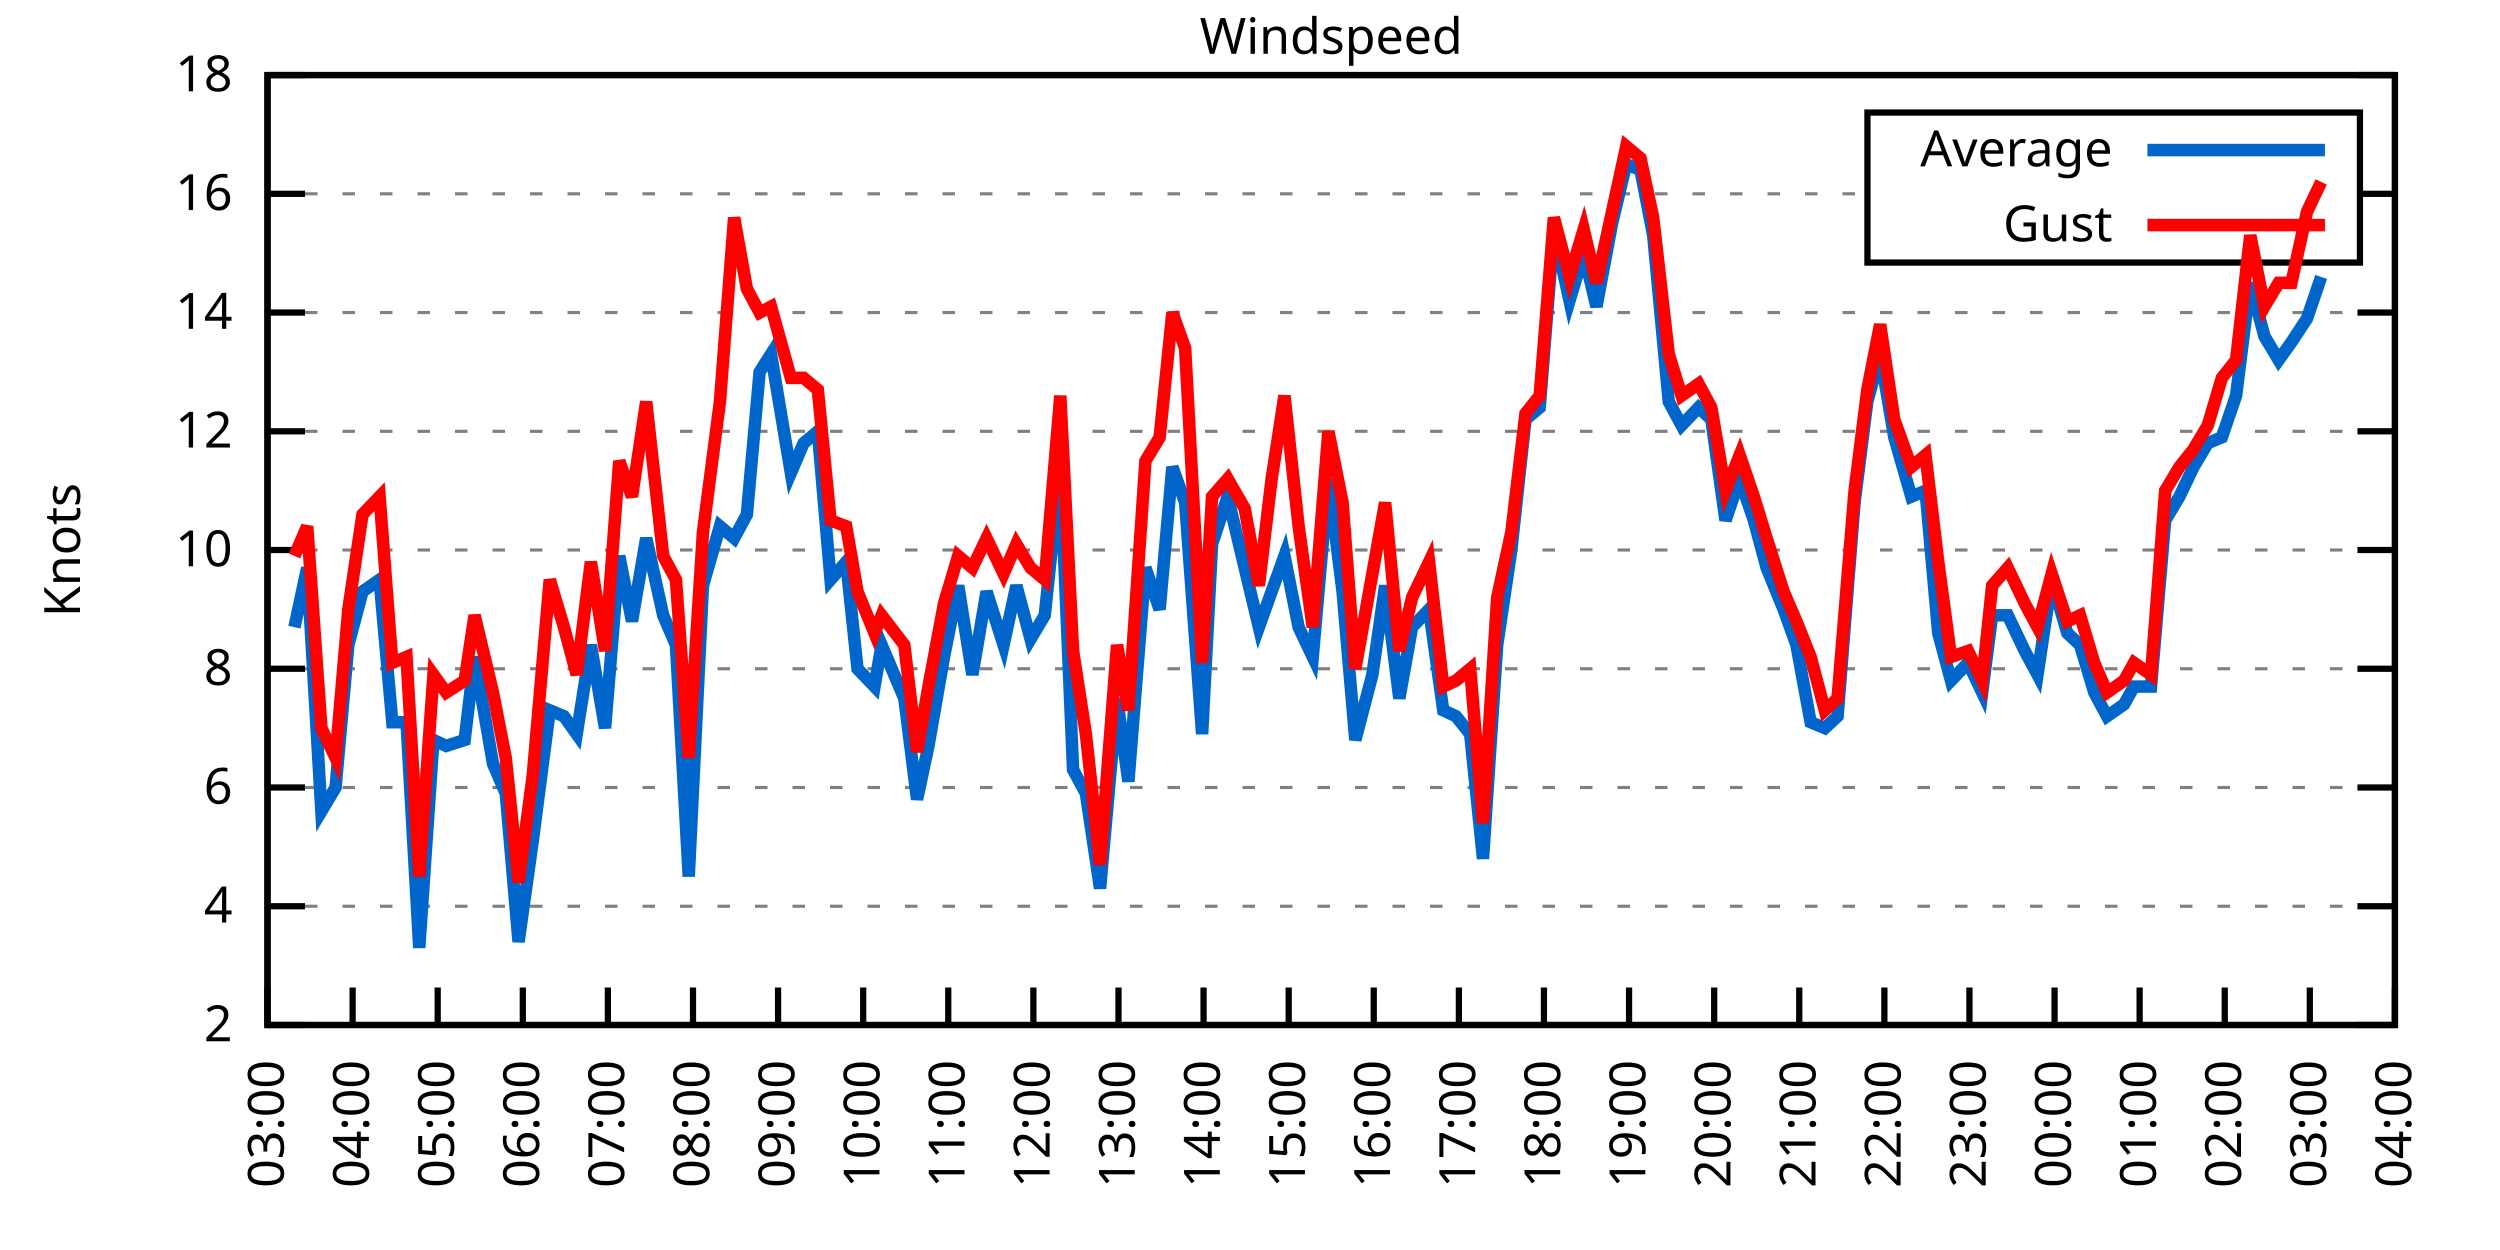
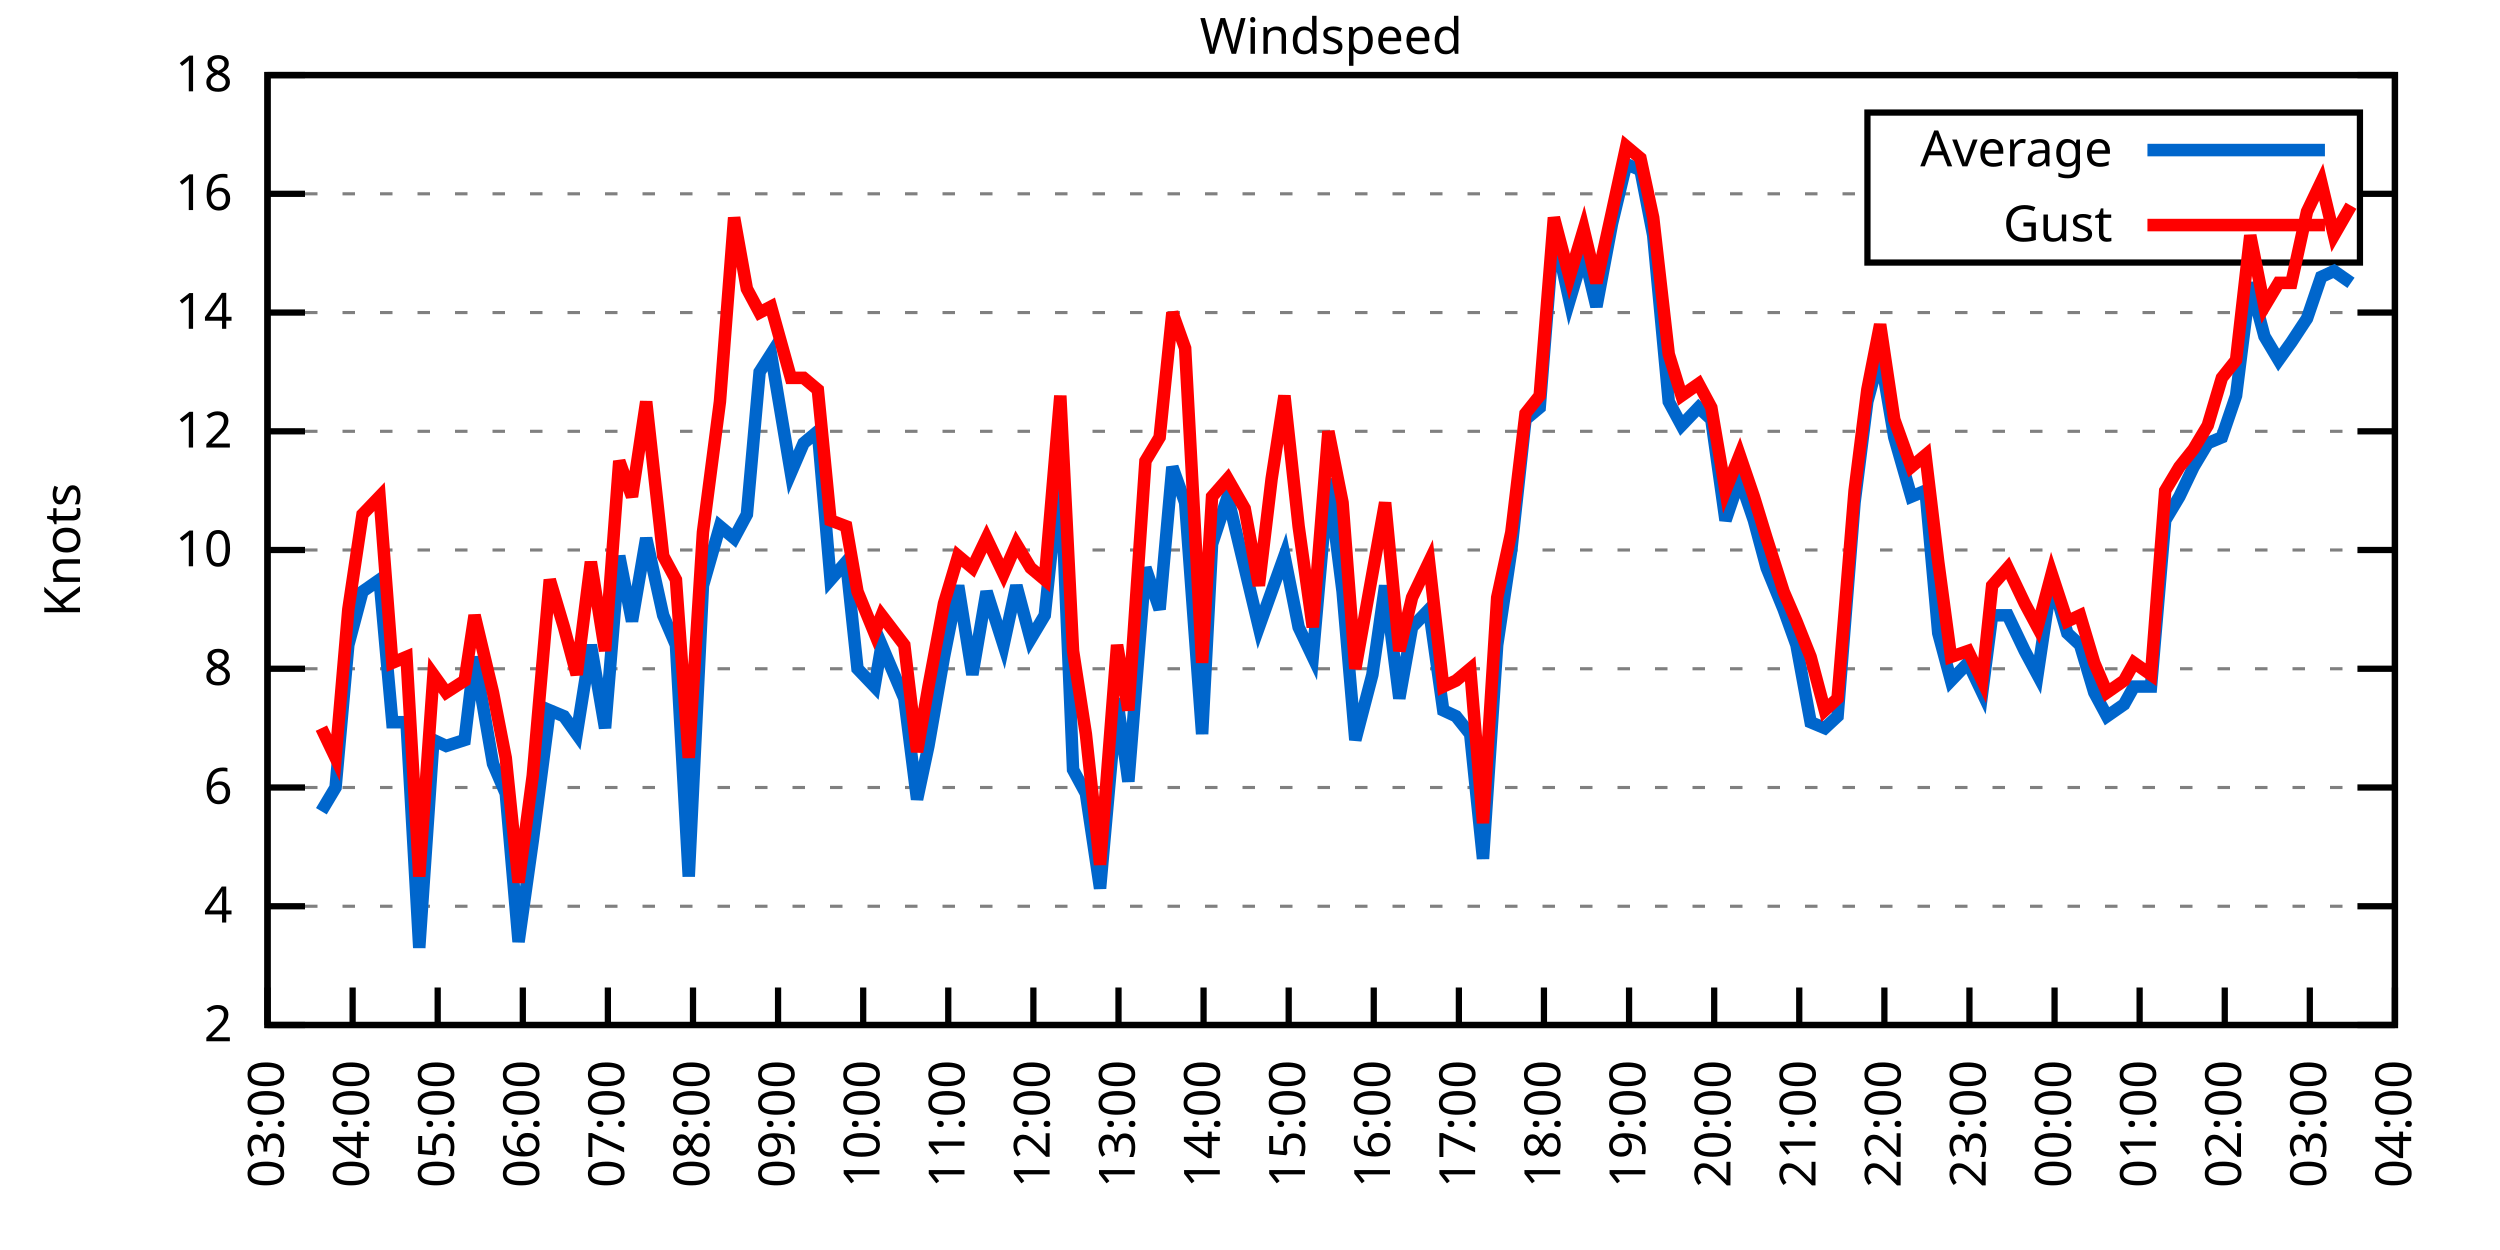
<svg xmlns="http://www.w3.org/2000/svg" xmlns:xlink="http://www.w3.org/1999/xlink" width="400" height="200" viewBox="0 0 400 200">
  <g id="gnuplot_canvas">
    <rect x="0" y="0" width="400" height="200" fill="none" />
    <defs>
      <circle id="gpDot" r="0.5" stroke-width="0.5" stroke="currentColor" />
      <path id="gpPt0" stroke-width="0.333" stroke="currentColor" d="M-1,0 h2 M0,-1 v2" />
      <path id="gpPt1" stroke-width="0.333" stroke="currentColor" d="M-1,-1 L1,1 M1,-1 L-1,1" />
      <path id="gpPt2" stroke-width="0.333" stroke="currentColor" d="M-1,0 L1,0 M0,-1 L0,1 M-1,-1 L1,1 M-1,1 L1,-1" />
      <rect id="gpPt3" stroke-width="0.333" stroke="currentColor" x="-1" y="-1" width="2" height="2" />
      <rect id="gpPt4" stroke-width="0.333" stroke="currentColor" fill="currentColor" x="-1" y="-1" width="2" height="2" />
      <circle id="gpPt5" stroke-width="0.333" stroke="currentColor" cx="0" cy="0" r="1" />
      <use xlink:href="#gpPt5" id="gpPt6" fill="currentColor" stroke="none" />
      <path id="gpPt7" stroke-width="0.333" stroke="currentColor" d="M0,-1.33 L-1.33,0.67 L1.33,0.67 z" />
      <use xlink:href="#gpPt7" id="gpPt8" fill="currentColor" stroke="none" />
      <use xlink:href="#gpPt7" id="gpPt9" stroke="currentColor" transform="rotate(180)" />
      <use xlink:href="#gpPt9" id="gpPt10" fill="currentColor" stroke="none" />
      <use xlink:href="#gpPt3" id="gpPt11" stroke="currentColor" transform="rotate(45)" />
      <use xlink:href="#gpPt11" id="gpPt12" fill="currentColor" stroke="none" />
      <path id="gpPt13" stroke-width="0.333" stroke="currentColor" d="M0,1.330 L1.265,0.411 L0.782,-1.067 L-0.782,-1.076 L-1.265,0.411 z" />
      <use xlink:href="#gpPt13" id="gpPt14" fill="currentColor" stroke="none" />
      <filter id="textbox" filterUnits="objectBoundingBox" x="0" y="0" height="1" width="1">
        <feFlood flood-color="white" flood-opacity="1" result="bgnd" />
        <feComposite in="SourceGraphic" in2="bgnd" operator="atop" />
      </filter>
      <filter id="greybox" filterUnits="objectBoundingBox" x="0" y="0" height="1" width="1">
        <feFlood flood-color="lightgrey" flood-opacity="1" result="grey" />
        <feComposite in="SourceGraphic" in2="grey" operator="atop" />
      </filter>
    </defs>
    <g fill="none" color="white" stroke="currentColor" stroke-width="1.00" stroke-linecap="butt" stroke-linejoin="miter">
</g>
    <g fill="none" color="black" stroke="currentColor" stroke-width="1.00" stroke-linecap="butt" stroke-linejoin="miter">
      <g stroke="none" shape-rendering="crispEdges">
        <polygon fill="rgb(255, 255, 255)" points="42.80,164.00 383.18,164.00 383.18,12.02 42.80,12.02 " />
      </g>
    </g>
    <g fill="none" color="black" stroke="currentColor" stroke-width="1.00" stroke-linecap="butt" stroke-linejoin="miter">
</g>
    <g fill="none" color="black" stroke="black" stroke-width="0.50" stroke-linecap="butt" stroke-linejoin="miter">
</g>
    <g fill="none" color="gray" stroke="currentColor" stroke-width="0.50" stroke-linecap="butt" stroke-linejoin="miter">
      <path stroke="gray" stroke-dasharray="2,4" class="gridline" d="M42.80,164.00 L383.19,164.00  " />
    </g>
    <g fill="none" color="gray" stroke="gray" stroke-width="1.00" stroke-linecap="butt" stroke-linejoin="miter">
</g>
    <g fill="none" color="black" stroke="currentColor" stroke-width="1.00" stroke-linecap="butt" stroke-linejoin="miter">
      <path stroke="black" d="M42.80,164.00 L48.80,164.00 M383.19,164.00 L377.19,164.00  " />
      <g transform="translate(37.20,166.60)" stroke="none" fill="black" font-family="Sans" font-size="8.00" text-anchor="end">
        <text>
          <tspan font-family="Sans"> 2</tspan>
        </text>
      </g>
    </g>
    <g fill="none" color="black" stroke="currentColor" stroke-width="1.00" stroke-linecap="butt" stroke-linejoin="miter">
</g>
    <g fill="none" color="black" stroke="black" stroke-width="0.50" stroke-linecap="butt" stroke-linejoin="miter">
</g>
    <g fill="none" color="gray" stroke="currentColor" stroke-width="0.50" stroke-linecap="butt" stroke-linejoin="miter">
      <path stroke="gray" stroke-dasharray="2,4" class="gridline" d="M42.80,145.00 L383.19,145.00  " />
    </g>
    <g fill="none" color="gray" stroke="gray" stroke-width="1.00" stroke-linecap="butt" stroke-linejoin="miter">
</g>
    <g fill="none" color="black" stroke="currentColor" stroke-width="1.00" stroke-linecap="butt" stroke-linejoin="miter">
      <path stroke="black" d="M42.80,145.00 L48.80,145.00 M383.19,145.00 L377.19,145.00  " />
      <g transform="translate(37.20,147.60)" stroke="none" fill="black" font-family="Sans" font-size="8.00" text-anchor="end">
        <text>
          <tspan font-family="Sans"> 4</tspan>
        </text>
      </g>
    </g>
    <g fill="none" color="black" stroke="currentColor" stroke-width="1.00" stroke-linecap="butt" stroke-linejoin="miter">
</g>
    <g fill="none" color="black" stroke="black" stroke-width="0.50" stroke-linecap="butt" stroke-linejoin="miter">
</g>
    <g fill="none" color="gray" stroke="currentColor" stroke-width="0.50" stroke-linecap="butt" stroke-linejoin="miter">
      <path stroke="gray" stroke-dasharray="2,4" class="gridline" d="M42.80,126.00 L383.19,126.00  " />
    </g>
    <g fill="none" color="gray" stroke="gray" stroke-width="1.00" stroke-linecap="butt" stroke-linejoin="miter">
</g>
    <g fill="none" color="black" stroke="currentColor" stroke-width="1.00" stroke-linecap="butt" stroke-linejoin="miter">
      <path stroke="black" d="M42.80,126.00 L48.80,126.00 M383.19,126.00 L377.19,126.00  " />
      <g transform="translate(37.20,128.60)" stroke="none" fill="black" font-family="Sans" font-size="8.00" text-anchor="end">
        <text>
          <tspan font-family="Sans"> 6</tspan>
        </text>
      </g>
    </g>
    <g fill="none" color="black" stroke="currentColor" stroke-width="1.00" stroke-linecap="butt" stroke-linejoin="miter">
</g>
    <g fill="none" color="black" stroke="black" stroke-width="0.50" stroke-linecap="butt" stroke-linejoin="miter">
</g>
    <g fill="none" color="gray" stroke="currentColor" stroke-width="0.50" stroke-linecap="butt" stroke-linejoin="miter">
      <path stroke="gray" stroke-dasharray="2,4" class="gridline" d="M42.80,107.00 L383.19,107.00  " />
    </g>
    <g fill="none" color="gray" stroke="gray" stroke-width="1.00" stroke-linecap="butt" stroke-linejoin="miter">
</g>
    <g fill="none" color="black" stroke="currentColor" stroke-width="1.00" stroke-linecap="butt" stroke-linejoin="miter">
      <path stroke="black" d="M42.80,107.00 L48.80,107.00 M383.19,107.00 L377.19,107.00  " />
      <g transform="translate(37.20,109.60)" stroke="none" fill="black" font-family="Sans" font-size="8.00" text-anchor="end">
        <text>
          <tspan font-family="Sans"> 8</tspan>
        </text>
      </g>
    </g>
    <g fill="none" color="black" stroke="currentColor" stroke-width="1.00" stroke-linecap="butt" stroke-linejoin="miter">
</g>
    <g fill="none" color="black" stroke="black" stroke-width="0.50" stroke-linecap="butt" stroke-linejoin="miter">
</g>
    <g fill="none" color="gray" stroke="currentColor" stroke-width="0.50" stroke-linecap="butt" stroke-linejoin="miter">
      <path stroke="gray" stroke-dasharray="2,4" class="gridline" d="M42.80,88.00 L383.19,88.00  " />
    </g>
    <g fill="none" color="gray" stroke="gray" stroke-width="1.00" stroke-linecap="butt" stroke-linejoin="miter">
</g>
    <g fill="none" color="black" stroke="currentColor" stroke-width="1.00" stroke-linecap="butt" stroke-linejoin="miter">
      <path stroke="black" d="M42.80,88.00 L48.80,88.00 M383.19,88.00 L377.19,88.00  " />
      <g transform="translate(37.20,90.60)" stroke="none" fill="black" font-family="Sans" font-size="8.00" text-anchor="end">
        <text>
          <tspan font-family="Sans"> 10</tspan>
        </text>
      </g>
    </g>
    <g fill="none" color="black" stroke="currentColor" stroke-width="1.00" stroke-linecap="butt" stroke-linejoin="miter">
</g>
    <g fill="none" color="black" stroke="black" stroke-width="0.50" stroke-linecap="butt" stroke-linejoin="miter">
</g>
    <g fill="none" color="gray" stroke="currentColor" stroke-width="0.50" stroke-linecap="butt" stroke-linejoin="miter">
      <path stroke="gray" stroke-dasharray="2,4" class="gridline" d="M42.80,69.01 L383.19,69.01  " />
    </g>
    <g fill="none" color="gray" stroke="gray" stroke-width="1.00" stroke-linecap="butt" stroke-linejoin="miter">
</g>
    <g fill="none" color="black" stroke="currentColor" stroke-width="1.00" stroke-linecap="butt" stroke-linejoin="miter">
      <path stroke="black" d="M42.80,69.01 L48.80,69.01 M383.19,69.01 L377.19,69.01  " />
      <g transform="translate(37.20,71.61)" stroke="none" fill="black" font-family="Sans" font-size="8.00" text-anchor="end">
        <text>
          <tspan font-family="Sans"> 12</tspan>
        </text>
      </g>
    </g>
    <g fill="none" color="black" stroke="currentColor" stroke-width="1.00" stroke-linecap="butt" stroke-linejoin="miter">
</g>
    <g fill="none" color="black" stroke="black" stroke-width="0.50" stroke-linecap="butt" stroke-linejoin="miter">
</g>
    <g fill="none" color="gray" stroke="currentColor" stroke-width="0.50" stroke-linecap="butt" stroke-linejoin="miter">
      <path stroke="gray" stroke-dasharray="2,4" class="gridline" d="M42.80,50.01 L383.19,50.01  " />
    </g>
    <g fill="none" color="gray" stroke="gray" stroke-width="1.00" stroke-linecap="butt" stroke-linejoin="miter">
</g>
    <g fill="none" color="black" stroke="currentColor" stroke-width="1.00" stroke-linecap="butt" stroke-linejoin="miter">
      <path stroke="black" d="M42.80,50.01 L48.80,50.01 M383.19,50.01 L377.19,50.01  " />
      <g transform="translate(37.20,52.61)" stroke="none" fill="black" font-family="Sans" font-size="8.00" text-anchor="end">
        <text>
          <tspan font-family="Sans"> 14</tspan>
        </text>
      </g>
    </g>
    <g fill="none" color="black" stroke="currentColor" stroke-width="1.00" stroke-linecap="butt" stroke-linejoin="miter">
</g>
    <g fill="none" color="black" stroke="black" stroke-width="0.50" stroke-linecap="butt" stroke-linejoin="miter">
</g>
    <g fill="none" color="gray" stroke="currentColor" stroke-width="0.50" stroke-linecap="butt" stroke-linejoin="miter">
      <path stroke="gray" stroke-dasharray="2,4" class="gridline" d="M42.80,31.01 L298.79,31.01 M377.59,31.01 L383.19,31.01  " />
    </g>
    <g fill="none" color="gray" stroke="gray" stroke-width="1.00" stroke-linecap="butt" stroke-linejoin="miter">
</g>
    <g fill="none" color="black" stroke="currentColor" stroke-width="1.00" stroke-linecap="butt" stroke-linejoin="miter">
      <path stroke="black" d="M42.80,31.01 L48.80,31.01 M383.19,31.01 L377.19,31.01  " />
      <g transform="translate(37.20,33.61)" stroke="none" fill="black" font-family="Sans" font-size="8.00" text-anchor="end">
        <text>
          <tspan font-family="Sans"> 16</tspan>
        </text>
      </g>
    </g>
    <g fill="none" color="black" stroke="currentColor" stroke-width="1.00" stroke-linecap="butt" stroke-linejoin="miter">
</g>
    <g fill="none" color="black" stroke="black" stroke-width="0.50" stroke-linecap="butt" stroke-linejoin="miter">
</g>
    <g fill="none" color="gray" stroke="currentColor" stroke-width="0.50" stroke-linecap="butt" stroke-linejoin="miter">
      <path stroke="gray" stroke-dasharray="2,4" class="gridline" d="M42.80,12.01 L383.19,12.01  " />
    </g>
    <g fill="none" color="gray" stroke="gray" stroke-width="1.00" stroke-linecap="butt" stroke-linejoin="miter">
</g>
    <g fill="none" color="black" stroke="currentColor" stroke-width="1.00" stroke-linecap="butt" stroke-linejoin="miter">
      <path stroke="black" d="M42.80,12.01 L48.80,12.01 M383.19,12.01 L377.19,12.01  " />
      <g transform="translate(37.20,14.61)" stroke="none" fill="black" font-family="Sans" font-size="8.00" text-anchor="end">
        <text>
          <tspan font-family="Sans"> 18</tspan>
        </text>
      </g>
    </g>
    <g fill="none" color="black" stroke="currentColor" stroke-width="1.00" stroke-linecap="butt" stroke-linejoin="miter">
      <path stroke="black" d="M42.80,164.00 L42.80,158.00  " />
      <g transform="translate(45.40,169.60) rotate(270.00)" stroke="none" fill="black" font-family="Sans" font-size="8.00" text-anchor="end">
        <text>
          <tspan font-family="Sans">03:00</tspan>
        </text>
      </g>
    </g>
    <g fill="none" color="black" stroke="currentColor" stroke-width="1.00" stroke-linecap="butt" stroke-linejoin="miter">
      <path stroke="black" d="M56.42,164.00 L56.42,158.00  " />
      <g transform="translate(59.02,169.60) rotate(270.00)" stroke="none" fill="black" font-family="Sans" font-size="8.00" text-anchor="end">
        <text>
          <tspan font-family="Sans">04:00</tspan>
        </text>
      </g>
    </g>
    <g fill="none" color="black" stroke="currentColor" stroke-width="1.00" stroke-linecap="butt" stroke-linejoin="miter">
      <path stroke="black" d="M70.03,164.00 L70.03,158.00  " />
      <g transform="translate(72.63,169.60) rotate(270.00)" stroke="none" fill="black" font-family="Sans" font-size="8.00" text-anchor="end">
        <text>
          <tspan font-family="Sans">05:00</tspan>
        </text>
      </g>
    </g>
    <g fill="none" color="black" stroke="currentColor" stroke-width="1.00" stroke-linecap="butt" stroke-linejoin="miter">
      <path stroke="black" d="M83.65,164.00 L83.65,158.00  " />
      <g transform="translate(86.25,169.60) rotate(270.00)" stroke="none" fill="black" font-family="Sans" font-size="8.00" text-anchor="end">
        <text>
          <tspan font-family="Sans">06:00</tspan>
        </text>
      </g>
    </g>
    <g fill="none" color="black" stroke="currentColor" stroke-width="1.00" stroke-linecap="butt" stroke-linejoin="miter">
      <path stroke="black" d="M97.26,164.00 L97.26,158.00  " />
      <g transform="translate(99.86,169.60) rotate(270.00)" stroke="none" fill="black" font-family="Sans" font-size="8.00" text-anchor="end">
        <text>
          <tspan font-family="Sans">07:00</tspan>
        </text>
      </g>
    </g>
    <g fill="none" color="black" stroke="currentColor" stroke-width="1.00" stroke-linecap="butt" stroke-linejoin="miter">
      <path stroke="black" d="M110.88,164.00 L110.88,158.00  " />
      <g transform="translate(113.48,169.60) rotate(270.00)" stroke="none" fill="black" font-family="Sans" font-size="8.00" text-anchor="end">
        <text>
          <tspan font-family="Sans">08:00</tspan>
        </text>
      </g>
    </g>
    <g fill="none" color="black" stroke="currentColor" stroke-width="1.00" stroke-linecap="butt" stroke-linejoin="miter">
      <path stroke="black" d="M124.49,164.00 L124.49,158.00  " />
      <g transform="translate(127.09,169.60) rotate(270.00)" stroke="none" fill="black" font-family="Sans" font-size="8.00" text-anchor="end">
        <text>
          <tspan font-family="Sans">09:00</tspan>
        </text>
      </g>
    </g>
    <g fill="none" color="black" stroke="currentColor" stroke-width="1.00" stroke-linecap="butt" stroke-linejoin="miter">
      <path stroke="black" d="M138.11,164.00 L138.11,158.00  " />
      <g transform="translate(140.71,169.60) rotate(270.00)" stroke="none" fill="black" font-family="Sans" font-size="8.00" text-anchor="end">
        <text>
          <tspan font-family="Sans">10:00</tspan>
        </text>
      </g>
    </g>
    <g fill="none" color="black" stroke="currentColor" stroke-width="1.00" stroke-linecap="butt" stroke-linejoin="miter">
      <path stroke="black" d="M151.72,164.00 L151.72,158.00  " />
      <g transform="translate(154.32,169.60) rotate(270.00)" stroke="none" fill="black" font-family="Sans" font-size="8.00" text-anchor="end">
        <text>
          <tspan font-family="Sans">11:00</tspan>
        </text>
      </g>
    </g>
    <g fill="none" color="black" stroke="currentColor" stroke-width="1.00" stroke-linecap="butt" stroke-linejoin="miter">
      <path stroke="black" d="M165.34,164.00 L165.34,158.00  " />
      <g transform="translate(167.94,169.60) rotate(270.00)" stroke="none" fill="black" font-family="Sans" font-size="8.00" text-anchor="end">
        <text>
          <tspan font-family="Sans">12:00</tspan>
        </text>
      </g>
    </g>
    <g fill="none" color="black" stroke="currentColor" stroke-width="1.00" stroke-linecap="butt" stroke-linejoin="miter">
      <path stroke="black" d="M178.96,164.00 L178.96,158.00  " />
      <g transform="translate(181.56,169.60) rotate(270.00)" stroke="none" fill="black" font-family="Sans" font-size="8.00" text-anchor="end">
        <text>
          <tspan font-family="Sans">13:00</tspan>
        </text>
      </g>
    </g>
    <g fill="none" color="black" stroke="currentColor" stroke-width="1.00" stroke-linecap="butt" stroke-linejoin="miter">
      <path stroke="black" d="M192.57,164.00 L192.57,158.00  " />
      <g transform="translate(195.17,169.60) rotate(270.00)" stroke="none" fill="black" font-family="Sans" font-size="8.00" text-anchor="end">
        <text>
          <tspan font-family="Sans">14:00</tspan>
        </text>
      </g>
    </g>
    <g fill="none" color="black" stroke="currentColor" stroke-width="1.00" stroke-linecap="butt" stroke-linejoin="miter">
      <path stroke="black" d="M206.19,164.00 L206.19,158.00  " />
      <g transform="translate(208.79,169.60) rotate(270.00)" stroke="none" fill="black" font-family="Sans" font-size="8.00" text-anchor="end">
        <text>
          <tspan font-family="Sans">15:00</tspan>
        </text>
      </g>
    </g>
    <g fill="none" color="black" stroke="currentColor" stroke-width="1.00" stroke-linecap="butt" stroke-linejoin="miter">
      <path stroke="black" d="M219.80,164.00 L219.80,158.00  " />
      <g transform="translate(222.40,169.60) rotate(270.00)" stroke="none" fill="black" font-family="Sans" font-size="8.00" text-anchor="end">
        <text>
          <tspan font-family="Sans">16:00</tspan>
        </text>
      </g>
    </g>
    <g fill="none" color="black" stroke="currentColor" stroke-width="1.00" stroke-linecap="butt" stroke-linejoin="miter">
      <path stroke="black" d="M233.42,164.00 L233.42,158.00  " />
      <g transform="translate(236.02,169.60) rotate(270.00)" stroke="none" fill="black" font-family="Sans" font-size="8.00" text-anchor="end">
        <text>
          <tspan font-family="Sans">17:00</tspan>
        </text>
      </g>
    </g>
    <g fill="none" color="black" stroke="currentColor" stroke-width="1.00" stroke-linecap="butt" stroke-linejoin="miter">
      <path stroke="black" d="M247.03,164.00 L247.03,158.00  " />
      <g transform="translate(249.63,169.60) rotate(270.00)" stroke="none" fill="black" font-family="Sans" font-size="8.00" text-anchor="end">
        <text>
          <tspan font-family="Sans">18:00</tspan>
        </text>
      </g>
    </g>
    <g fill="none" color="black" stroke="currentColor" stroke-width="1.00" stroke-linecap="butt" stroke-linejoin="miter">
      <path stroke="black" d="M260.65,164.00 L260.65,158.00  " />
      <g transform="translate(263.25,169.60) rotate(270.00)" stroke="none" fill="black" font-family="Sans" font-size="8.00" text-anchor="end">
        <text>
          <tspan font-family="Sans">19:00</tspan>
        </text>
      </g>
    </g>
    <g fill="none" color="black" stroke="currentColor" stroke-width="1.00" stroke-linecap="butt" stroke-linejoin="miter">
      <path stroke="black" d="M274.27,164.00 L274.27,158.00  " />
      <g transform="translate(276.87,169.60) rotate(270.00)" stroke="none" fill="black" font-family="Sans" font-size="8.00" text-anchor="end">
        <text>
          <tspan font-family="Sans">20:00</tspan>
        </text>
      </g>
    </g>
    <g fill="none" color="black" stroke="currentColor" stroke-width="1.00" stroke-linecap="butt" stroke-linejoin="miter">
      <path stroke="black" d="M287.88,164.00 L287.88,158.00  " />
      <g transform="translate(290.48,169.60) rotate(270.00)" stroke="none" fill="black" font-family="Sans" font-size="8.00" text-anchor="end">
        <text>
          <tspan font-family="Sans">21:00</tspan>
        </text>
      </g>
    </g>
    <g fill="none" color="black" stroke="currentColor" stroke-width="1.00" stroke-linecap="butt" stroke-linejoin="miter">
      <path stroke="black" d="M301.50,164.00 L301.50,158.00  " />
      <g transform="translate(304.10,169.60) rotate(270.00)" stroke="none" fill="black" font-family="Sans" font-size="8.00" text-anchor="end">
        <text>
          <tspan font-family="Sans">22:00</tspan>
        </text>
      </g>
    </g>
    <g fill="none" color="black" stroke="currentColor" stroke-width="1.00" stroke-linecap="butt" stroke-linejoin="miter">
      <path stroke="black" d="M315.11,164.00 L315.11,158.00  " />
      <g transform="translate(317.71,169.60) rotate(270.00)" stroke="none" fill="black" font-family="Sans" font-size="8.00" text-anchor="end">
        <text>
          <tspan font-family="Sans">23:00</tspan>
        </text>
      </g>
    </g>
    <g fill="none" color="black" stroke="currentColor" stroke-width="1.00" stroke-linecap="butt" stroke-linejoin="miter">
      <path stroke="black" d="M328.73,164.00 L328.73,158.00  " />
      <g transform="translate(331.33,169.60) rotate(270.00)" stroke="none" fill="black" font-family="Sans" font-size="8.00" text-anchor="end">
        <text>
          <tspan font-family="Sans">00:00</tspan>
        </text>
      </g>
    </g>
    <g fill="none" color="black" stroke="currentColor" stroke-width="1.00" stroke-linecap="butt" stroke-linejoin="miter">
      <path stroke="black" d="M342.34,164.00 L342.34,158.00  " />
      <g transform="translate(344.94,169.60) rotate(270.00)" stroke="none" fill="black" font-family="Sans" font-size="8.00" text-anchor="end">
        <text>
          <tspan font-family="Sans">01:00</tspan>
        </text>
      </g>
    </g>
    <g fill="none" color="black" stroke="currentColor" stroke-width="1.00" stroke-linecap="butt" stroke-linejoin="miter">
      <path stroke="black" d="M355.96,164.00 L355.96,158.00  " />
      <g transform="translate(358.56,169.60) rotate(270.00)" stroke="none" fill="black" font-family="Sans" font-size="8.00" text-anchor="end">
        <text>
          <tspan font-family="Sans">02:00</tspan>
        </text>
      </g>
    </g>
    <g fill="none" color="black" stroke="currentColor" stroke-width="1.00" stroke-linecap="butt" stroke-linejoin="miter">
      <path stroke="black" d="M369.57,164.00 L369.57,158.00  " />
      <g transform="translate(372.17,169.60) rotate(270.00)" stroke="none" fill="black" font-family="Sans" font-size="8.00" text-anchor="end">
        <text>
          <tspan font-family="Sans">03:00</tspan>
        </text>
      </g>
    </g>
    <g fill="none" color="black" stroke="currentColor" stroke-width="1.00" stroke-linecap="butt" stroke-linejoin="miter">
      <path stroke="black" d="M383.19,164.00 L383.19,158.00  " />
      <g transform="translate(385.79,169.60) rotate(270.00)" stroke="none" fill="black" font-family="Sans" font-size="8.00" text-anchor="end">
        <text>
          <tspan font-family="Sans">04:00</tspan>
        </text>
      </g>
    </g>
    <g fill="none" color="black" stroke="currentColor" stroke-width="1.00" stroke-linecap="butt" stroke-linejoin="miter">
</g>
    <g fill="none" color="black" stroke="currentColor" stroke-width="1.00" stroke-linecap="butt" stroke-linejoin="miter">
      <path stroke="black" d="M42.80,12.01 L42.80,164.00 L383.19,164.00 L383.19,12.01 L42.80,12.01 Z  " />
    </g>
    <g fill="none" color="black" stroke="currentColor" stroke-width="1.00" stroke-linecap="butt" stroke-linejoin="miter">
</g>
    <g fill="none" color="black" stroke="currentColor" stroke-width="1.00" stroke-linecap="butt" stroke-linejoin="miter">
      <path stroke="black" d="M298.79,42.01 L298.79,18.01 L377.59,18.01 L377.59,42.01 L298.79,42.01 Z  " />
    </g>
    <g id="Windspeed_plot_1">
      <g fill="none" color="white" stroke="black" stroke-width="2.00" stroke-linecap="butt" stroke-linejoin="miter">
</g>
      <g fill="none" color="black" stroke="currentColor" stroke-width="2.00" stroke-linecap="butt" stroke-linejoin="miter">
        <g transform="translate(337.99,26.61)" stroke="none" fill="black" font-family="Sans" font-size="8.00" text-anchor="end">
          <text>
            <tspan font-family="Sans">Average</tspan>
          </text>
        </g>
      </g>
      <g fill="none" color="black" stroke="currentColor" stroke-width="2.00" stroke-linecap="butt" stroke-linejoin="miter">
-         <path stroke="rgb(  0, 102, 204)" d="M343.59,24.01 L371.99,24.01 M47.11,100.35 L49.15,90.85 L51.42,129.80 L53.69,126.00 L55.73,103.20 L58.00,94.65   L60.73,92.75 L62.77,115.55 L65.04,115.55 L67.08,151.65 L69.35,118.40 L71.39,119.35 L74.34,118.40 L75.93,105.10   L78.88,122.20 L80.92,126.95 L82.97,150.70 L85.24,134.55 L87.96,113.65 L90.23,114.60 L92.27,117.45 L94.54,103.20   L96.81,116.50 L99.08,88.95 L101.12,99.40 L103.39,86.11 L106.11,98.45 L108.15,103.20 L110.20,140.25 L112.47,93.70   L115.19,84.21 L117.46,86.11 L119.50,82.31 L121.54,59.51 L123.36,56.66 L126.54,75.66 L128.58,70.91 L130.85,69.01   L132.89,92.75 L135.39,89.90 L137.20,107.00 L139.92,109.85 L141.06,103.20 L144.69,111.75 L146.73,127.90 L148.55,119.35   L151.04,105.10 L153.31,93.70 L155.58,107.95 L157.85,94.65 L160.57,103.20 L162.62,93.70 L164.89,102.25 L167.16,98.45   L169.65,74.71 L171.69,123.15 L173.74,126.95 L176.01,142.15 L178.73,111.75 L180.54,125.05 L183.27,90.85 L185.54,97.50   L187.58,74.71 L189.62,80.41 L192.34,117.45 L193.93,87.06 L196.43,79.46 L199.15,90.85 L201.42,100.35 L203.46,94.65   L205.51,88.95 L207.78,100.35 L210.04,105.10 L212.54,76.61 L214.81,94.65 L216.85,118.40 L219.58,107.95 L221.62,93.70   L223.89,111.75 L225.93,100.35 L228.65,97.50 L230.92,113.65 L232.96,114.60 L235.23,117.45 L237.28,137.40 L239.55,103.20   L241.81,88.00 L244.08,67.11 L246.35,65.21 L248.62,36.71 L251.12,48.11 L253.39,40.51 L255.43,49.06 L257.93,35.76   L260.20,26.26 L262.47,27.21 L264.51,37.66 L267.00,64.26 L269.05,68.06 L271.77,65.21 L273.81,67.11 L276.08,83.26   L278.35,76.61 L280.62,83.26 L282.66,90.85 L285.38,97.50 L287.43,103.20 L289.70,115.55 L291.97,116.50 L294.01,114.60   L296.73,80.41 L298.77,64.26 L300.82,56.66 L303.08,69.96 L305.81,79.46 L308.08,78.51 L310.12,101.30 L312.16,108.90   L314.89,106.05 L317.15,110.80 L318.74,98.45 L321.24,98.45 L323.96,104.15 L326.00,107.95 L328.27,92.75 L330.77,101.30   L332.81,103.20 L335.08,110.80 L337.12,114.60 L339.85,112.70 L341.44,109.85 L344.16,109.85 L346.43,83.26 L348.70,79.46   L350.97,74.71 L353.24,70.91 L355.50,69.96 L357.77,63.31 L360.04,45.26 L362.31,53.81 L364.58,57.61 L366.62,54.76   L369.12,50.96 L371.39,44.31  " />
+         <path stroke="rgb(  0, 102, 204)" d="M343.59,24.01 L371.99,24.01 M51.42,129.80 L53.69,126.00 L55.73,103.20 L58.00,94.65 L60.73,92.75 L62.77,115.55   L65.04,115.55 L67.08,151.65 L69.35,118.40 L71.39,119.35 L74.34,118.40 L75.93,105.10 L78.88,122.20 L80.92,126.95   L82.97,150.70 L85.24,134.55 L87.96,113.65 L90.23,114.60 L92.27,117.45 L94.54,103.20 L96.81,116.50 L99.08,88.95   L101.12,99.40 L103.39,86.11 L106.11,98.45 L108.15,103.20 L110.20,140.25 L112.47,93.70 L115.19,84.21 L117.46,86.11   L119.50,82.31 L121.54,59.51 L123.36,56.66 L126.54,75.66 L128.58,70.91 L130.85,69.01 L132.89,92.75 L135.39,89.90   L137.20,107.00 L139.92,109.85 L141.06,103.20 L144.69,111.75 L146.73,127.90 L148.55,119.35 L151.04,105.10 L153.31,93.70   L155.58,107.95 L157.85,94.65 L160.57,103.20 L162.62,93.70 L164.89,102.25 L167.16,98.45 L169.65,74.71 L171.69,123.15   L173.74,126.95 L176.01,142.15 L178.73,111.75 L180.54,125.05 L183.27,90.85 L185.54,97.50 L187.58,74.71 L189.62,80.41   L192.34,117.45 L193.93,87.06 L196.43,79.46 L199.15,90.85 L201.42,100.35 L203.46,94.65 L205.51,88.95 L207.78,100.35   L210.04,105.10 L212.54,76.61 L214.81,94.65 L216.85,118.40 L219.58,107.95 L221.62,93.70 L223.89,111.75 L225.93,100.35   L228.65,97.50 L230.92,113.65 L232.96,114.60 L235.23,117.45 L237.28,137.40 L239.55,103.20 L241.81,88.00 L244.08,67.11   L246.35,65.21 L248.62,36.71 L251.12,48.11 L253.39,40.51 L255.43,49.06 L257.93,35.76 L260.20,26.26 L262.47,27.21   L264.51,37.66 L267.00,64.26 L269.05,68.06 L271.77,65.21 L273.81,67.11 L276.08,83.26 L278.35,76.61 L280.62,83.26   L282.66,90.85 L285.38,97.50 L287.43,103.20 L289.70,115.55 L291.97,116.50 L294.01,114.60 L296.73,80.41 L298.77,64.26   L300.82,56.66 L303.08,69.96 L305.81,79.46 L308.08,78.51 L310.12,101.30 L312.16,108.90 L314.89,106.05 L317.15,110.80   L318.74,98.45 L321.24,98.45 L323.96,104.15 L326.00,107.95 L328.27,92.75 L330.77,101.30 L332.81,103.20 L335.08,110.80   L337.12,114.60 L339.85,112.70 L341.44,109.85 L344.16,109.85 L346.43,83.26 L348.70,79.46 L350.97,74.71 L353.24,70.91   L355.50,69.96 L357.77,63.31 L360.04,45.26 L362.31,53.81 L364.58,57.61 L366.62,54.76 L369.12,50.96 L371.39,44.31   L373.43,43.36 L376.16,45.26  " />
      </g>
    </g>
    <g id="Windspeed_plot_2">
      <g fill="none" color="black" stroke="currentColor" stroke-width="2.00" stroke-linecap="butt" stroke-linejoin="miter">
        <g transform="translate(337.99,38.61)" stroke="none" fill="black" font-family="Sans" font-size="8.00" text-anchor="end">
          <text>
            <tspan font-family="Sans">Gust</tspan>
          </text>
        </g>
      </g>
      <g fill="none" color="black" stroke="currentColor" stroke-width="2.00" stroke-linecap="butt" stroke-linejoin="miter">
-         <path stroke="rgb(255,   0,   0)" d="M343.59,36.01 L371.99,36.01 M47.11,88.95 L49.15,84.21 L51.42,116.50 L53.69,121.25 L55.73,97.50 L58.00,82.31   L60.73,79.46 L62.77,106.05 L65.04,105.10 L67.08,140.25 L69.35,107.95 L71.39,110.80 L74.34,108.90 L75.93,98.45   L78.88,110.80 L80.92,121.25 L82.97,141.20 L85.24,124.10 L87.96,92.75 L90.23,100.35 L92.27,107.95 L94.54,89.90   L96.81,104.15 L99.08,73.76 L101.12,79.46 L103.39,64.26 L106.11,88.95 L108.15,92.75 L110.20,121.25 L112.47,85.16   L115.19,64.26 L117.46,34.81 L119.50,46.21 L121.54,50.01 L123.36,49.06 L126.54,60.46 L128.58,60.46 L130.85,62.36   L132.89,83.26 L135.39,84.21 L137.20,94.65 L139.92,101.30 L141.06,98.45 L144.69,103.20 L146.73,120.30 L148.55,109.85   L151.04,96.55 L153.31,88.95 L155.58,90.85 L157.85,86.11 L160.57,91.80 L162.62,87.06 L164.89,90.85 L167.16,92.75   L169.65,63.31 L171.69,104.15 L173.74,117.45 L176.01,138.35 L178.73,103.20 L180.54,113.65 L183.27,73.76 L185.54,69.96   L187.58,50.01 L189.62,55.71 L192.34,106.05 L193.93,79.46 L196.43,76.61 L199.15,81.36 L201.42,93.70 L203.46,76.61   L205.51,63.31 L207.78,84.21 L210.04,100.35 L212.54,69.01 L214.81,80.41 L216.85,107.00 L219.58,91.80 L221.62,80.41   L223.89,104.15 L225.93,95.60 L228.65,89.90 L230.92,109.85 L232.96,108.90 L235.23,107.00 L237.28,131.70 L239.55,95.60   L241.81,85.16 L244.08,66.16 L246.35,63.31 L248.62,34.81 L251.12,44.31 L253.39,36.71 L255.43,45.26 L257.93,33.86   L260.20,23.41 L262.47,25.31 L264.51,34.81 L267.00,56.66 L269.05,63.31 L271.77,61.41 L273.81,65.21 L276.08,78.51   L278.35,72.81 L280.62,79.46 L282.66,86.11 L285.38,94.65 L287.43,99.40 L289.70,105.10 L291.97,113.65 L294.01,111.75   L296.73,78.51 L298.77,62.36 L300.82,51.91 L303.08,67.11 L305.81,74.71 L308.08,72.81 L310.12,89.90 L312.16,105.10   L314.89,104.15 L317.15,108.90 L318.74,93.70 L321.24,90.85 L323.96,96.55 L326.00,100.35 L328.27,91.80 L330.77,99.40   L332.81,98.45 L335.08,106.05 L337.12,110.80 L339.85,108.90 L341.44,106.05 L344.16,107.95 L346.43,78.51 L348.70,74.71   L350.97,71.86 L353.24,68.06 L355.50,60.46 L357.77,57.61 L360.04,37.66 L362.31,49.06 L364.58,45.26 L366.62,45.26   L369.12,33.86 L371.39,29.11  " />
+         <path stroke="rgb(255,   0,   0)" d="M343.59,36.01 L371.99,36.01 M51.42,116.50 L53.69,121.25 L55.73,97.50 L58.00,82.31 L60.73,79.46 L62.77,106.05   L65.04,105.10 L67.08,140.25 L69.35,107.95 L71.39,110.80 L74.34,108.90 L75.93,98.45 L78.88,110.80 L80.92,121.25   L82.97,141.20 L85.24,124.10 L87.96,92.75 L90.23,100.35 L92.27,107.95 L94.54,89.90 L96.81,104.15 L99.08,73.76   L101.12,79.46 L103.39,64.26 L106.11,88.95 L108.15,92.75 L110.20,121.25 L112.47,85.16 L115.19,64.26 L117.46,34.81   L119.50,46.21 L121.54,50.01 L123.36,49.06 L126.54,60.46 L128.58,60.46 L130.85,62.36 L132.89,83.26 L135.39,84.21   L137.20,94.65 L139.92,101.30 L141.06,98.45 L144.69,103.20 L146.73,120.30 L148.55,109.85 L151.04,96.55 L153.31,88.95   L155.58,90.85 L157.85,86.11 L160.57,91.80 L162.62,87.06 L164.89,90.85 L167.16,92.75 L169.65,63.31 L171.69,104.15   L173.74,117.45 L176.01,138.35 L178.73,103.20 L180.54,113.65 L183.27,73.76 L185.54,69.96 L187.58,50.01 L189.62,55.71   L192.34,106.05 L193.93,79.46 L196.43,76.61 L199.15,81.36 L201.42,93.70 L203.46,76.61 L205.51,63.31 L207.78,84.21   L210.04,100.35 L212.54,69.01 L214.81,80.41 L216.85,107.00 L219.58,91.80 L221.62,80.41 L223.89,104.15 L225.93,95.60   L228.65,89.90 L230.92,109.85 L232.96,108.90 L235.23,107.00 L237.28,131.70 L239.55,95.60 L241.81,85.16 L244.08,66.16   L246.35,63.31 L248.62,34.81 L251.12,44.31 L253.39,36.71 L255.43,45.26 L257.93,33.86 L260.20,23.41 L262.47,25.31   L264.51,34.81 L267.00,56.66 L269.05,63.31 L271.77,61.41 L273.81,65.21 L276.08,78.51 L278.35,72.81 L280.62,79.46   L282.66,86.11 L285.38,94.65 L287.43,99.40 L289.70,105.10 L291.97,113.65 L294.01,111.75 L296.73,78.51 L298.77,62.36   L300.82,51.91 L303.08,67.11 L305.81,74.71 L308.08,72.81 L310.12,89.90 L312.16,105.10 L314.89,104.15 L317.15,108.90   L318.74,93.70 L321.24,90.85 L323.96,96.55 L326.00,100.35 L328.27,91.80 L330.77,99.40 L332.81,98.45 L335.08,106.05   L337.12,110.80 L339.85,108.90 L341.44,106.05 L344.16,107.95 L346.43,78.51 L348.70,74.71 L350.97,71.86 L353.24,68.06   L355.50,60.46 L357.77,57.61 L360.04,37.66 L362.31,49.06 L364.58,45.26 L366.62,45.26 L369.12,33.86 L371.39,29.11   L373.43,37.66 L376.16,32.91  " />
      </g>
    </g>
    <g fill="none" color="black" stroke="currentColor" stroke-width="2.00" stroke-linecap="butt" stroke-linejoin="miter">
</g>
    <g fill="none" color="black" stroke="black" stroke-width="1.00" stroke-linecap="butt" stroke-linejoin="miter">
</g>
    <g fill="none" color="black" stroke="currentColor" stroke-width="1.00" stroke-linecap="butt" stroke-linejoin="miter">
      <path stroke="black" d="M42.80,12.01 L42.80,164.00 L383.19,164.00 L383.19,12.01 L42.80,12.01 Z  " />
      <g transform="translate(12.80,88.01) rotate(270.00)" stroke="none" fill="black" font-family="Sans" font-size="8.00" text-anchor="middle">
        <text>
          <tspan font-family="Sans">Knots</tspan>
        </text>
      </g>
    </g>
    <g fill="none" color="black" stroke="currentColor" stroke-width="1.00" stroke-linecap="butt" stroke-linejoin="miter">
</g>
    <g fill="none" color="black" stroke="currentColor" stroke-width="1.00" stroke-linecap="butt" stroke-linejoin="miter">
      <g transform="translate(212.99,8.61)" stroke="none" fill="black" font-family="Sans" font-size="8.00" text-anchor="middle">
        <text>
          <tspan font-family="Sans">Windspeed</tspan>
        </text>
      </g>
    </g>
    <g fill="none" color="black" stroke="currentColor" stroke-width="1.00" stroke-linecap="butt" stroke-linejoin="miter">
</g>
  </g>
</svg>
